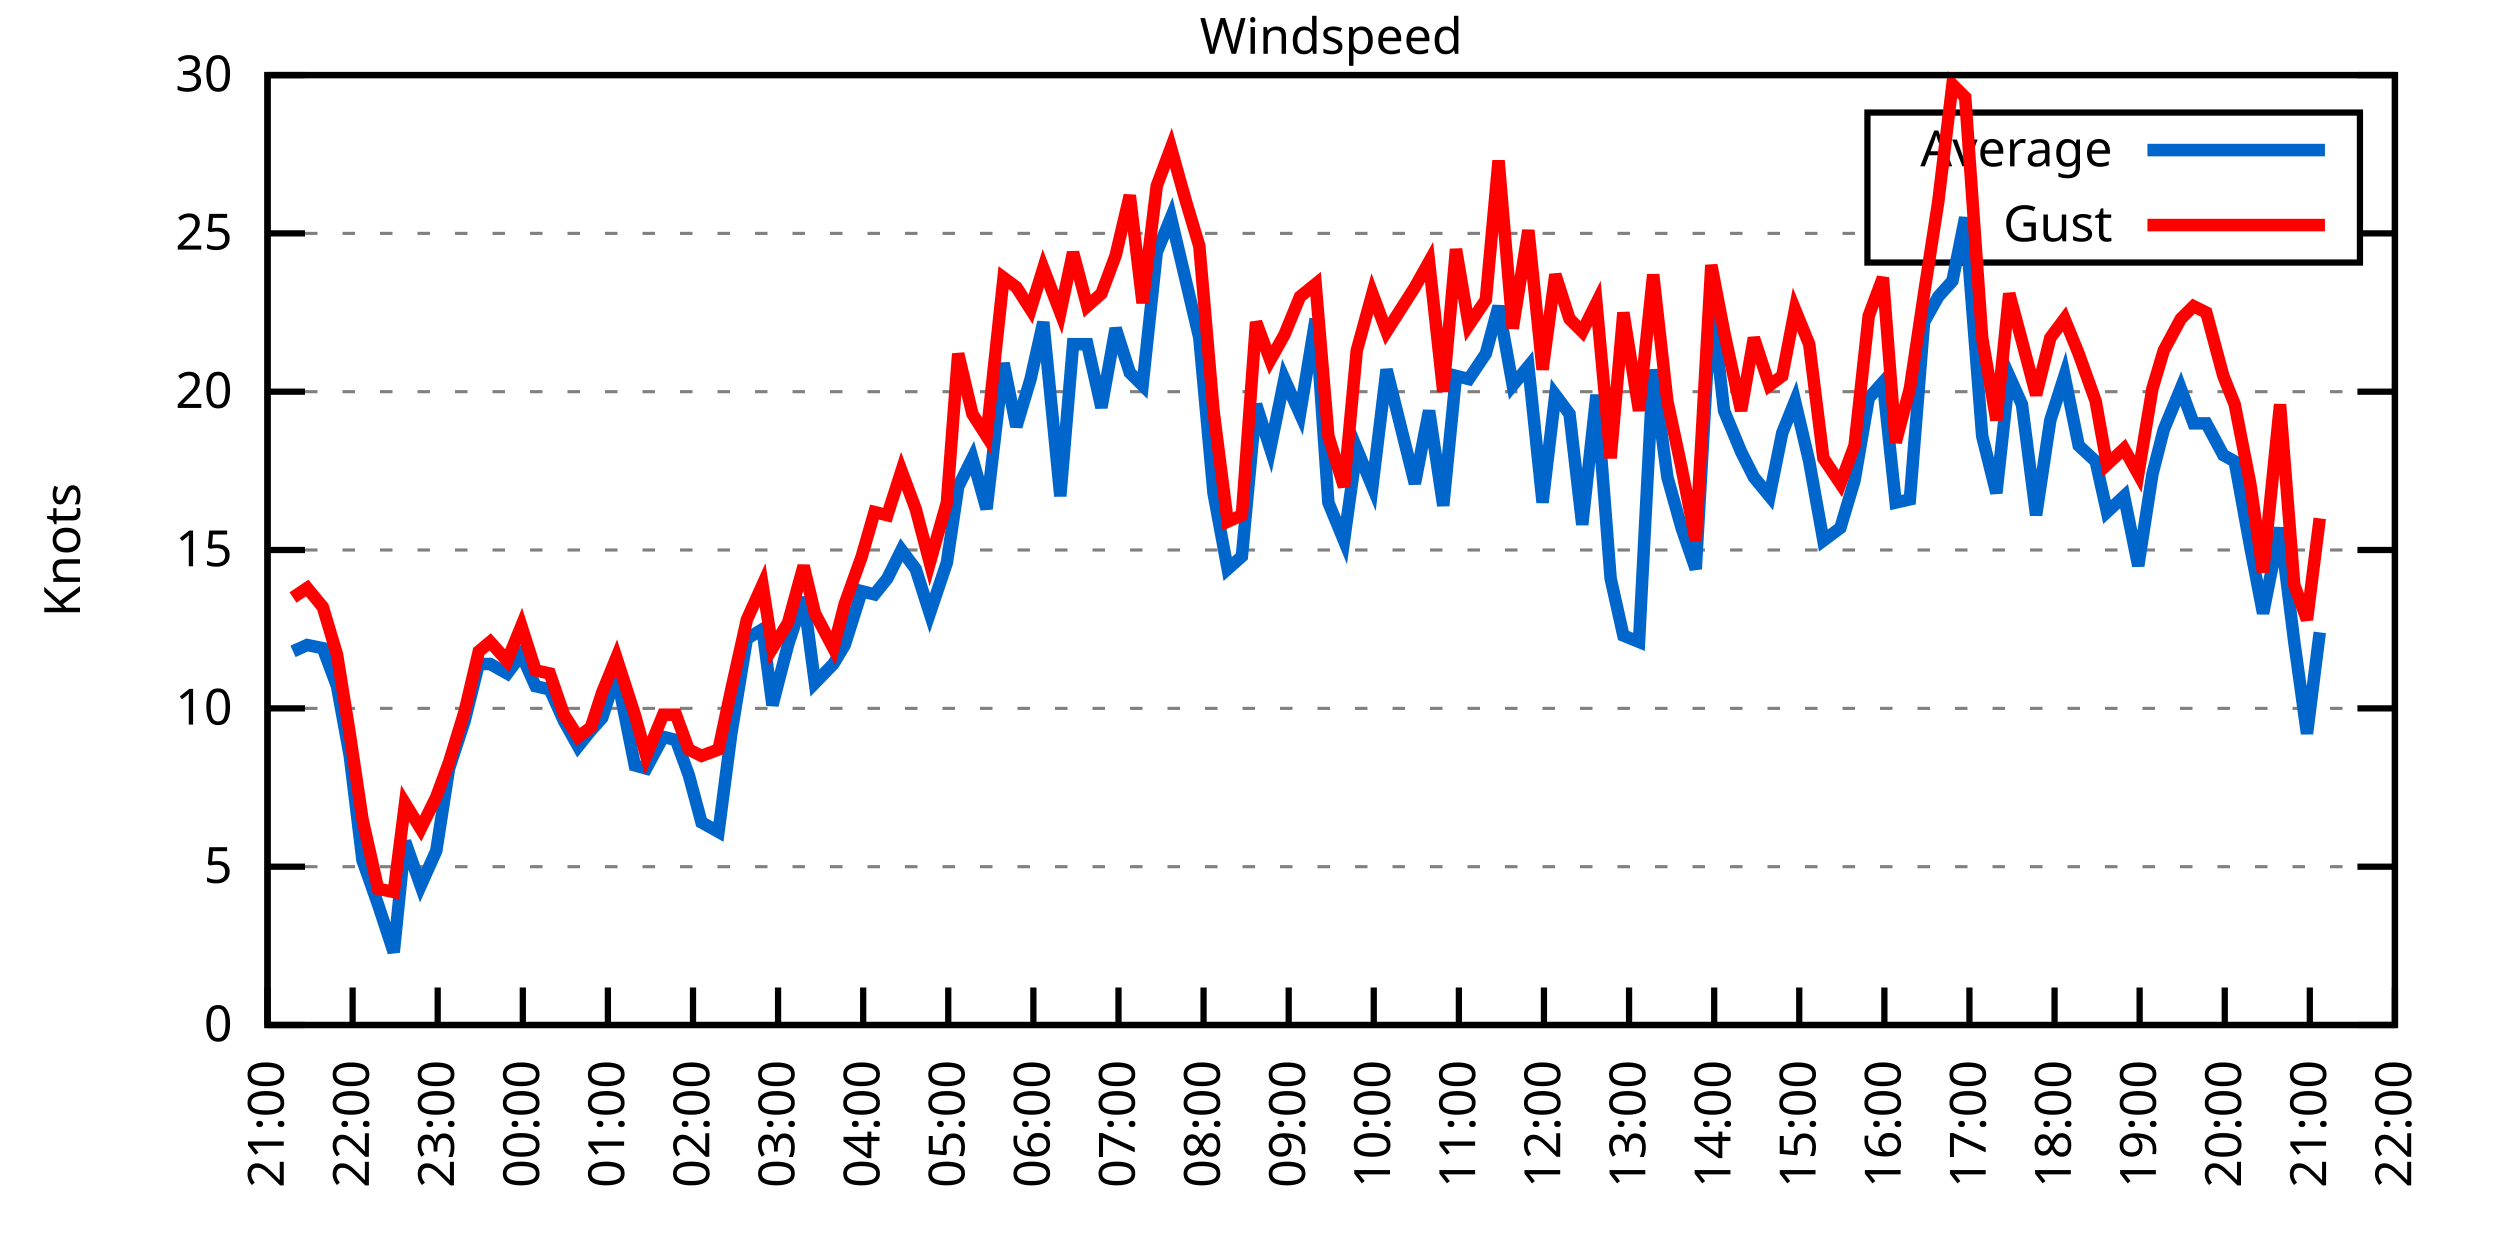
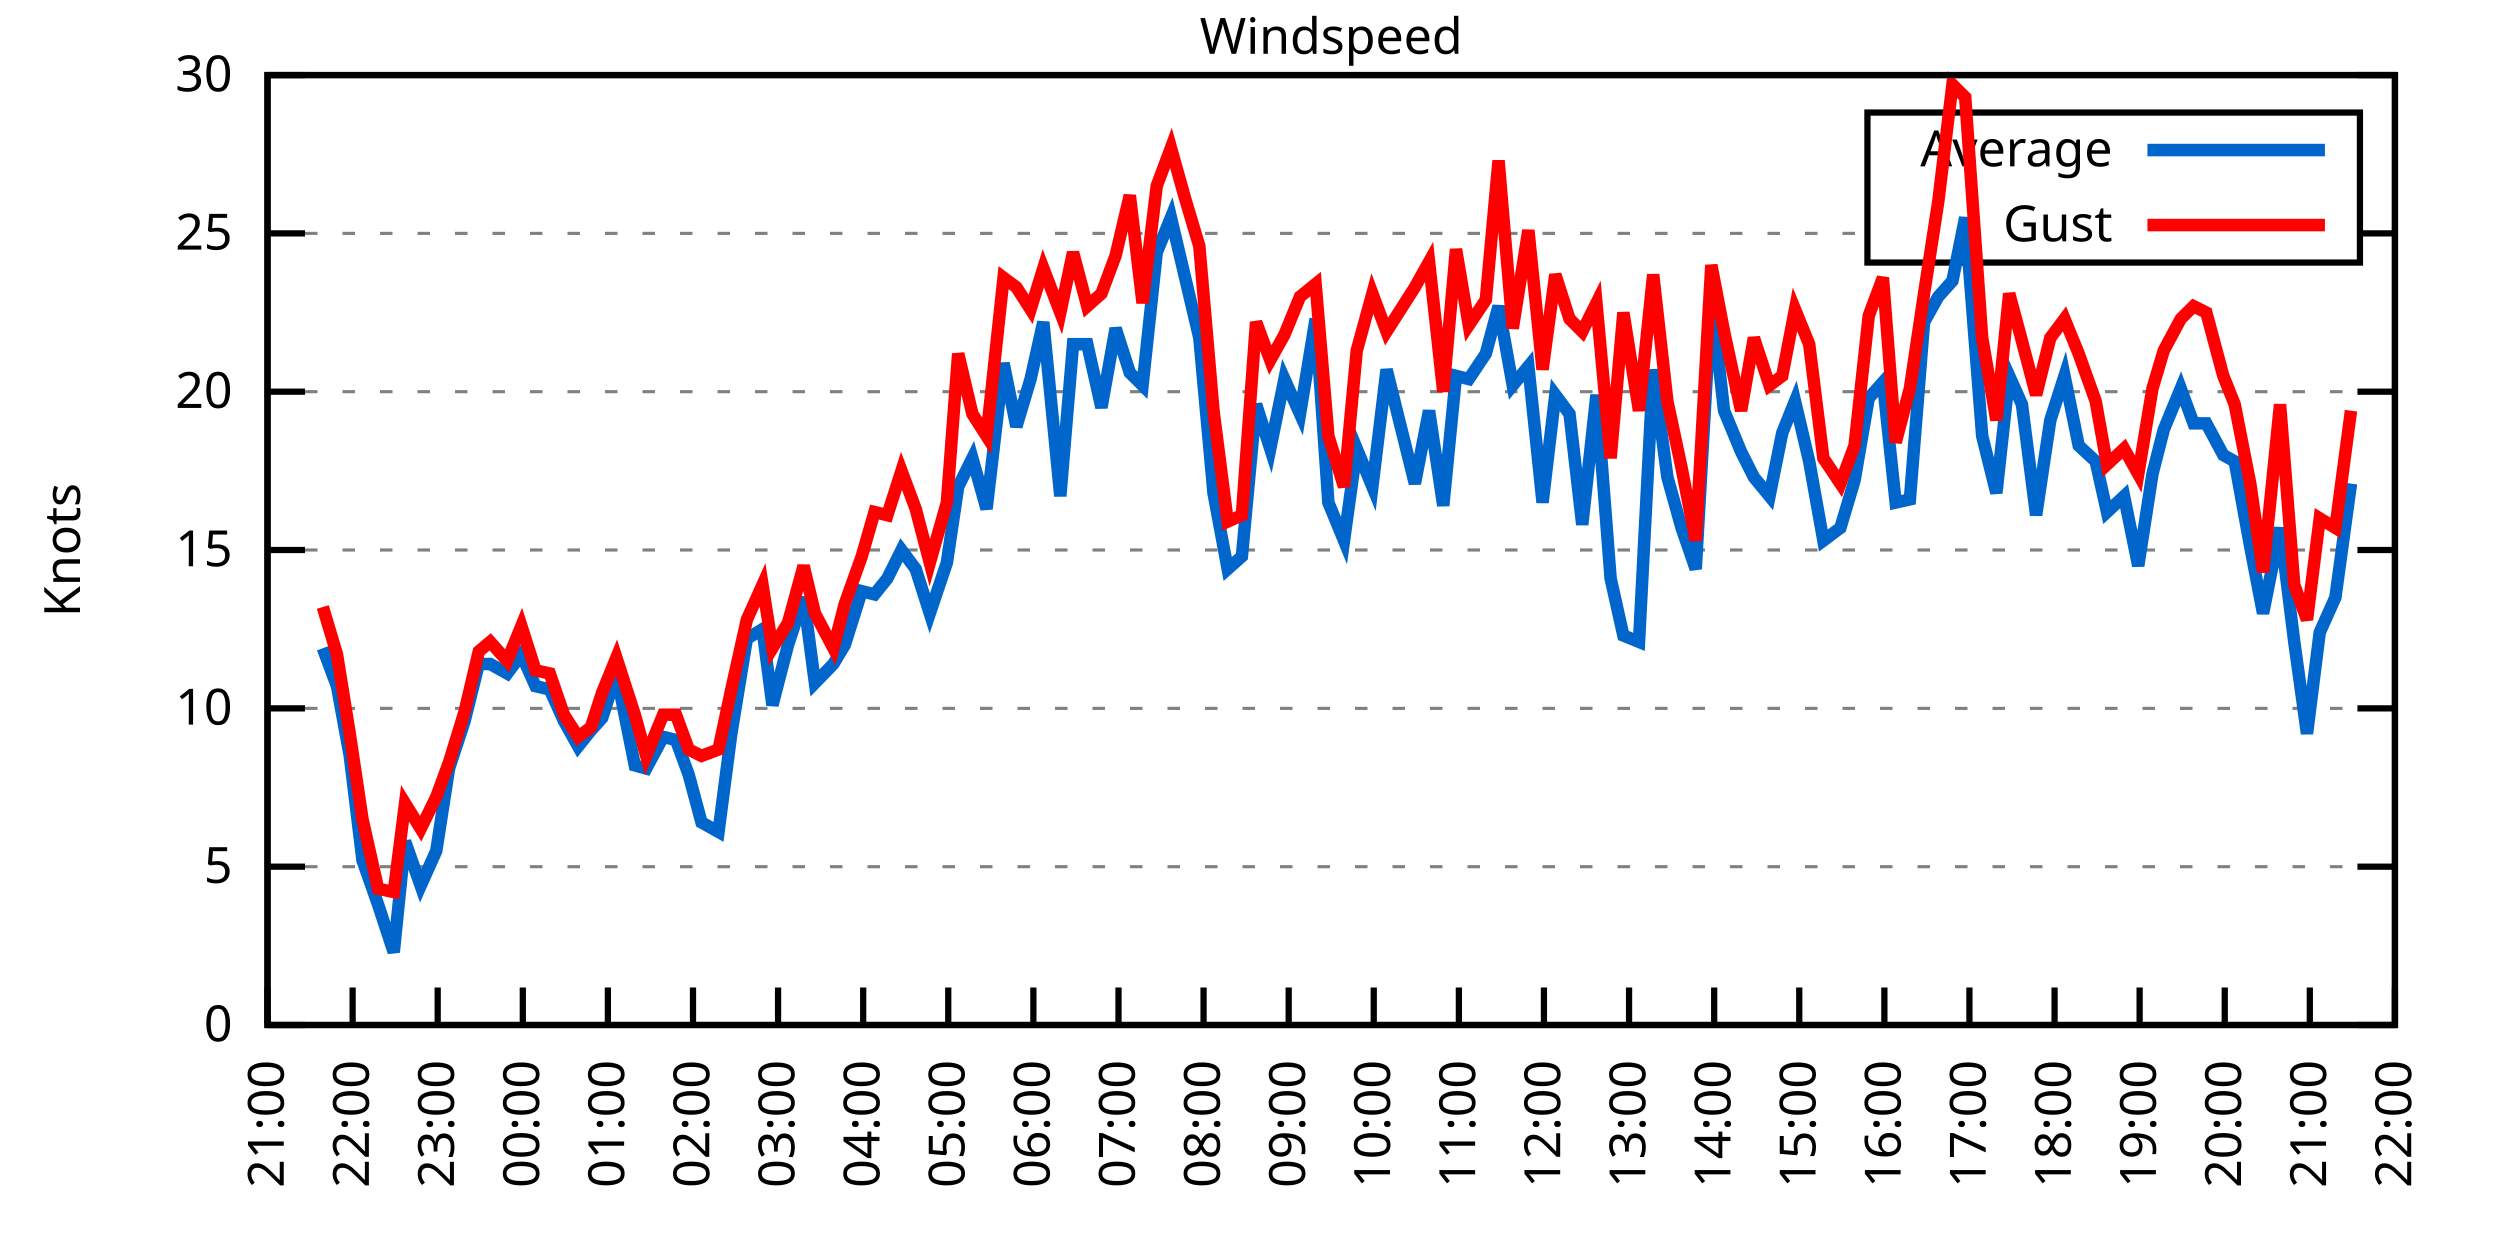
<svg xmlns="http://www.w3.org/2000/svg" xmlns:xlink="http://www.w3.org/1999/xlink" width="400" height="200" viewBox="0 0 400 200">
  <g id="gnuplot_canvas">
    <rect x="0" y="0" width="400" height="200" fill="none" />
    <defs>
      <circle id="gpDot" r="0.5" stroke-width="0.5" stroke="currentColor" />
      <path id="gpPt0" stroke-width="0.333" stroke="currentColor" d="M-1,0 h2 M0,-1 v2" />
      <path id="gpPt1" stroke-width="0.333" stroke="currentColor" d="M-1,-1 L1,1 M1,-1 L-1,1" />
      <path id="gpPt2" stroke-width="0.333" stroke="currentColor" d="M-1,0 L1,0 M0,-1 L0,1 M-1,-1 L1,1 M-1,1 L1,-1" />
      <rect id="gpPt3" stroke-width="0.333" stroke="currentColor" x="-1" y="-1" width="2" height="2" />
      <rect id="gpPt4" stroke-width="0.333" stroke="currentColor" fill="currentColor" x="-1" y="-1" width="2" height="2" />
      <circle id="gpPt5" stroke-width="0.333" stroke="currentColor" cx="0" cy="0" r="1" />
      <use xlink:href="#gpPt5" id="gpPt6" fill="currentColor" stroke="none" />
      <path id="gpPt7" stroke-width="0.333" stroke="currentColor" d="M0,-1.33 L-1.33,0.67 L1.33,0.67 z" />
      <use xlink:href="#gpPt7" id="gpPt8" fill="currentColor" stroke="none" />
      <use xlink:href="#gpPt7" id="gpPt9" stroke="currentColor" transform="rotate(180)" />
      <use xlink:href="#gpPt9" id="gpPt10" fill="currentColor" stroke="none" />
      <use xlink:href="#gpPt3" id="gpPt11" stroke="currentColor" transform="rotate(45)" />
      <use xlink:href="#gpPt11" id="gpPt12" fill="currentColor" stroke="none" />
      <path id="gpPt13" stroke-width="0.333" stroke="currentColor" d="M0,1.330 L1.265,0.411 L0.782,-1.067 L-0.782,-1.076 L-1.265,0.411 z" />
      <use xlink:href="#gpPt13" id="gpPt14" fill="currentColor" stroke="none" />
      <filter id="textbox" filterUnits="objectBoundingBox" x="0" y="0" height="1" width="1">
        <feFlood flood-color="white" flood-opacity="1" result="bgnd" />
        <feComposite in="SourceGraphic" in2="bgnd" operator="atop" />
      </filter>
      <filter id="greybox" filterUnits="objectBoundingBox" x="0" y="0" height="1" width="1">
        <feFlood flood-color="lightgrey" flood-opacity="1" result="grey" />
        <feComposite in="SourceGraphic" in2="grey" operator="atop" />
      </filter>
    </defs>
    <g fill="none" color="white" stroke="currentColor" stroke-width="1.00" stroke-linecap="butt" stroke-linejoin="miter">
</g>
    <g fill="none" color="black" stroke="currentColor" stroke-width="1.00" stroke-linecap="butt" stroke-linejoin="miter">
      <g stroke="none" shape-rendering="crispEdges">
        <polygon fill="rgb(255, 255, 255)" points="42.80,164.00 383.18,164.00 383.18,12.02 42.80,12.02 " />
      </g>
    </g>
    <g fill="none" color="black" stroke="currentColor" stroke-width="1.00" stroke-linecap="butt" stroke-linejoin="miter">
</g>
    <g fill="none" color="black" stroke="black" stroke-width="0.50" stroke-linecap="butt" stroke-linejoin="miter">
</g>
    <g fill="none" color="gray" stroke="currentColor" stroke-width="0.50" stroke-linecap="butt" stroke-linejoin="miter">
      <path stroke="gray" stroke-dasharray="2,4" class="gridline" d="M42.80,164.00 L383.19,164.00  " />
    </g>
    <g fill="none" color="gray" stroke="gray" stroke-width="1.00" stroke-linecap="butt" stroke-linejoin="miter">
</g>
    <g fill="none" color="black" stroke="currentColor" stroke-width="1.00" stroke-linecap="butt" stroke-linejoin="miter">
      <path stroke="black" d="M42.80,164.00 L48.80,164.00 M383.19,164.00 L377.19,164.00  " />
      <g transform="translate(37.20,166.60)" stroke="none" fill="black" font-family="Sans" font-size="8.00" text-anchor="end">
        <text>
          <tspan font-family="Sans"> 0</tspan>
        </text>
      </g>
    </g>
    <g fill="none" color="black" stroke="currentColor" stroke-width="1.00" stroke-linecap="butt" stroke-linejoin="miter">
</g>
    <g fill="none" color="black" stroke="black" stroke-width="0.50" stroke-linecap="butt" stroke-linejoin="miter">
</g>
    <g fill="none" color="gray" stroke="currentColor" stroke-width="0.50" stroke-linecap="butt" stroke-linejoin="miter">
      <path stroke="gray" stroke-dasharray="2,4" class="gridline" d="M42.80,138.67 L383.19,138.67  " />
    </g>
    <g fill="none" color="gray" stroke="gray" stroke-width="1.00" stroke-linecap="butt" stroke-linejoin="miter">
</g>
    <g fill="none" color="black" stroke="currentColor" stroke-width="1.00" stroke-linecap="butt" stroke-linejoin="miter">
      <path stroke="black" d="M42.80,138.67 L48.80,138.67 M383.19,138.67 L377.19,138.67  " />
      <g transform="translate(37.20,141.27)" stroke="none" fill="black" font-family="Sans" font-size="8.00" text-anchor="end">
        <text>
          <tspan font-family="Sans"> 5</tspan>
        </text>
      </g>
    </g>
    <g fill="none" color="black" stroke="currentColor" stroke-width="1.00" stroke-linecap="butt" stroke-linejoin="miter">
</g>
    <g fill="none" color="black" stroke="black" stroke-width="0.50" stroke-linecap="butt" stroke-linejoin="miter">
</g>
    <g fill="none" color="gray" stroke="currentColor" stroke-width="0.50" stroke-linecap="butt" stroke-linejoin="miter">
      <path stroke="gray" stroke-dasharray="2,4" class="gridline" d="M42.80,113.34 L383.19,113.34  " />
    </g>
    <g fill="none" color="gray" stroke="gray" stroke-width="1.00" stroke-linecap="butt" stroke-linejoin="miter">
</g>
    <g fill="none" color="black" stroke="currentColor" stroke-width="1.00" stroke-linecap="butt" stroke-linejoin="miter">
      <path stroke="black" d="M42.80,113.34 L48.80,113.34 M383.19,113.34 L377.19,113.34  " />
      <g transform="translate(37.20,115.94)" stroke="none" fill="black" font-family="Sans" font-size="8.00" text-anchor="end">
        <text>
          <tspan font-family="Sans"> 10</tspan>
        </text>
      </g>
    </g>
    <g fill="none" color="black" stroke="currentColor" stroke-width="1.00" stroke-linecap="butt" stroke-linejoin="miter">
</g>
    <g fill="none" color="black" stroke="black" stroke-width="0.50" stroke-linecap="butt" stroke-linejoin="miter">
</g>
    <g fill="none" color="gray" stroke="currentColor" stroke-width="0.50" stroke-linecap="butt" stroke-linejoin="miter">
      <path stroke="gray" stroke-dasharray="2,4" class="gridline" d="M42.80,88.00 L383.19,88.00  " />
    </g>
    <g fill="none" color="gray" stroke="gray" stroke-width="1.00" stroke-linecap="butt" stroke-linejoin="miter">
</g>
    <g fill="none" color="black" stroke="currentColor" stroke-width="1.00" stroke-linecap="butt" stroke-linejoin="miter">
      <path stroke="black" d="M42.80,88.00 L48.80,88.00 M383.19,88.00 L377.19,88.00  " />
      <g transform="translate(37.20,90.60)" stroke="none" fill="black" font-family="Sans" font-size="8.00" text-anchor="end">
        <text>
          <tspan font-family="Sans"> 15</tspan>
        </text>
      </g>
    </g>
    <g fill="none" color="black" stroke="currentColor" stroke-width="1.00" stroke-linecap="butt" stroke-linejoin="miter">
</g>
    <g fill="none" color="black" stroke="black" stroke-width="0.50" stroke-linecap="butt" stroke-linejoin="miter">
</g>
    <g fill="none" color="gray" stroke="currentColor" stroke-width="0.50" stroke-linecap="butt" stroke-linejoin="miter">
      <path stroke="gray" stroke-dasharray="2,4" class="gridline" d="M42.80,62.67 L383.19,62.67  " />
    </g>
    <g fill="none" color="gray" stroke="gray" stroke-width="1.00" stroke-linecap="butt" stroke-linejoin="miter">
</g>
    <g fill="none" color="black" stroke="currentColor" stroke-width="1.00" stroke-linecap="butt" stroke-linejoin="miter">
      <path stroke="black" d="M42.80,62.67 L48.80,62.67 M383.19,62.67 L377.19,62.67  " />
      <g transform="translate(37.20,65.27)" stroke="none" fill="black" font-family="Sans" font-size="8.00" text-anchor="end">
        <text>
          <tspan font-family="Sans"> 20</tspan>
        </text>
      </g>
    </g>
    <g fill="none" color="black" stroke="currentColor" stroke-width="1.00" stroke-linecap="butt" stroke-linejoin="miter">
</g>
    <g fill="none" color="black" stroke="black" stroke-width="0.50" stroke-linecap="butt" stroke-linejoin="miter">
</g>
    <g fill="none" color="gray" stroke="currentColor" stroke-width="0.50" stroke-linecap="butt" stroke-linejoin="miter">
      <path stroke="gray" stroke-dasharray="2,4" class="gridline" d="M42.80,37.34 L298.79,37.34 M377.59,37.34 L383.19,37.34  " />
    </g>
    <g fill="none" color="gray" stroke="gray" stroke-width="1.00" stroke-linecap="butt" stroke-linejoin="miter">
</g>
    <g fill="none" color="black" stroke="currentColor" stroke-width="1.00" stroke-linecap="butt" stroke-linejoin="miter">
      <path stroke="black" d="M42.80,37.34 L48.80,37.34 M383.19,37.34 L377.19,37.34  " />
      <g transform="translate(37.20,39.94)" stroke="none" fill="black" font-family="Sans" font-size="8.00" text-anchor="end">
        <text>
          <tspan font-family="Sans"> 25</tspan>
        </text>
      </g>
    </g>
    <g fill="none" color="black" stroke="currentColor" stroke-width="1.00" stroke-linecap="butt" stroke-linejoin="miter">
</g>
    <g fill="none" color="black" stroke="black" stroke-width="0.50" stroke-linecap="butt" stroke-linejoin="miter">
</g>
    <g fill="none" color="gray" stroke="currentColor" stroke-width="0.50" stroke-linecap="butt" stroke-linejoin="miter">
      <path stroke="gray" stroke-dasharray="2,4" class="gridline" d="M42.80,12.01 L383.19,12.01  " />
    </g>
    <g fill="none" color="gray" stroke="gray" stroke-width="1.00" stroke-linecap="butt" stroke-linejoin="miter">
</g>
    <g fill="none" color="black" stroke="currentColor" stroke-width="1.00" stroke-linecap="butt" stroke-linejoin="miter">
      <path stroke="black" d="M42.80,12.01 L48.80,12.01 M383.19,12.01 L377.19,12.01  " />
      <g transform="translate(37.20,14.61)" stroke="none" fill="black" font-family="Sans" font-size="8.00" text-anchor="end">
        <text>
          <tspan font-family="Sans"> 30</tspan>
        </text>
      </g>
    </g>
    <g fill="none" color="black" stroke="currentColor" stroke-width="1.00" stroke-linecap="butt" stroke-linejoin="miter">
      <path stroke="black" d="M42.80,164.00 L42.80,158.00  " />
      <g transform="translate(45.40,169.60) rotate(270.00)" stroke="none" fill="black" font-family="Sans" font-size="8.00" text-anchor="end">
        <text>
          <tspan font-family="Sans">21:00</tspan>
        </text>
      </g>
    </g>
    <g fill="none" color="black" stroke="currentColor" stroke-width="1.00" stroke-linecap="butt" stroke-linejoin="miter">
      <path stroke="black" d="M56.42,164.00 L56.42,158.00  " />
      <g transform="translate(59.02,169.60) rotate(270.00)" stroke="none" fill="black" font-family="Sans" font-size="8.00" text-anchor="end">
        <text>
          <tspan font-family="Sans">22:00</tspan>
        </text>
      </g>
    </g>
    <g fill="none" color="black" stroke="currentColor" stroke-width="1.00" stroke-linecap="butt" stroke-linejoin="miter">
      <path stroke="black" d="M70.03,164.00 L70.03,158.00  " />
      <g transform="translate(72.63,169.60) rotate(270.00)" stroke="none" fill="black" font-family="Sans" font-size="8.00" text-anchor="end">
        <text>
          <tspan font-family="Sans">23:00</tspan>
        </text>
      </g>
    </g>
    <g fill="none" color="black" stroke="currentColor" stroke-width="1.00" stroke-linecap="butt" stroke-linejoin="miter">
      <path stroke="black" d="M83.65,164.00 L83.65,158.00  " />
      <g transform="translate(86.25,169.60) rotate(270.00)" stroke="none" fill="black" font-family="Sans" font-size="8.00" text-anchor="end">
        <text>
          <tspan font-family="Sans">00:00</tspan>
        </text>
      </g>
    </g>
    <g fill="none" color="black" stroke="currentColor" stroke-width="1.00" stroke-linecap="butt" stroke-linejoin="miter">
      <path stroke="black" d="M97.26,164.00 L97.26,158.00  " />
      <g transform="translate(99.86,169.60) rotate(270.00)" stroke="none" fill="black" font-family="Sans" font-size="8.00" text-anchor="end">
        <text>
          <tspan font-family="Sans">01:00</tspan>
        </text>
      </g>
    </g>
    <g fill="none" color="black" stroke="currentColor" stroke-width="1.00" stroke-linecap="butt" stroke-linejoin="miter">
      <path stroke="black" d="M110.88,164.00 L110.88,158.00  " />
      <g transform="translate(113.48,169.60) rotate(270.00)" stroke="none" fill="black" font-family="Sans" font-size="8.00" text-anchor="end">
        <text>
          <tspan font-family="Sans">02:00</tspan>
        </text>
      </g>
    </g>
    <g fill="none" color="black" stroke="currentColor" stroke-width="1.00" stroke-linecap="butt" stroke-linejoin="miter">
      <path stroke="black" d="M124.49,164.00 L124.49,158.00  " />
      <g transform="translate(127.09,169.60) rotate(270.00)" stroke="none" fill="black" font-family="Sans" font-size="8.00" text-anchor="end">
        <text>
          <tspan font-family="Sans">03:00</tspan>
        </text>
      </g>
    </g>
    <g fill="none" color="black" stroke="currentColor" stroke-width="1.00" stroke-linecap="butt" stroke-linejoin="miter">
      <path stroke="black" d="M138.11,164.00 L138.11,158.00  " />
      <g transform="translate(140.71,169.60) rotate(270.00)" stroke="none" fill="black" font-family="Sans" font-size="8.00" text-anchor="end">
        <text>
          <tspan font-family="Sans">04:00</tspan>
        </text>
      </g>
    </g>
    <g fill="none" color="black" stroke="currentColor" stroke-width="1.00" stroke-linecap="butt" stroke-linejoin="miter">
      <path stroke="black" d="M151.72,164.00 L151.72,158.00  " />
      <g transform="translate(154.32,169.60) rotate(270.00)" stroke="none" fill="black" font-family="Sans" font-size="8.00" text-anchor="end">
        <text>
          <tspan font-family="Sans">05:00</tspan>
        </text>
      </g>
    </g>
    <g fill="none" color="black" stroke="currentColor" stroke-width="1.00" stroke-linecap="butt" stroke-linejoin="miter">
      <path stroke="black" d="M165.34,164.00 L165.34,158.00  " />
      <g transform="translate(167.94,169.60) rotate(270.00)" stroke="none" fill="black" font-family="Sans" font-size="8.00" text-anchor="end">
        <text>
          <tspan font-family="Sans">06:00</tspan>
        </text>
      </g>
    </g>
    <g fill="none" color="black" stroke="currentColor" stroke-width="1.00" stroke-linecap="butt" stroke-linejoin="miter">
      <path stroke="black" d="M178.96,164.00 L178.96,158.00  " />
      <g transform="translate(181.56,169.60) rotate(270.00)" stroke="none" fill="black" font-family="Sans" font-size="8.00" text-anchor="end">
        <text>
          <tspan font-family="Sans">07:00</tspan>
        </text>
      </g>
    </g>
    <g fill="none" color="black" stroke="currentColor" stroke-width="1.00" stroke-linecap="butt" stroke-linejoin="miter">
      <path stroke="black" d="M192.57,164.00 L192.57,158.00  " />
      <g transform="translate(195.17,169.60) rotate(270.00)" stroke="none" fill="black" font-family="Sans" font-size="8.00" text-anchor="end">
        <text>
          <tspan font-family="Sans">08:00</tspan>
        </text>
      </g>
    </g>
    <g fill="none" color="black" stroke="currentColor" stroke-width="1.00" stroke-linecap="butt" stroke-linejoin="miter">
      <path stroke="black" d="M206.19,164.00 L206.19,158.00  " />
      <g transform="translate(208.79,169.60) rotate(270.00)" stroke="none" fill="black" font-family="Sans" font-size="8.00" text-anchor="end">
        <text>
          <tspan font-family="Sans">09:00</tspan>
        </text>
      </g>
    </g>
    <g fill="none" color="black" stroke="currentColor" stroke-width="1.00" stroke-linecap="butt" stroke-linejoin="miter">
      <path stroke="black" d="M219.80,164.00 L219.80,158.00  " />
      <g transform="translate(222.40,169.60) rotate(270.00)" stroke="none" fill="black" font-family="Sans" font-size="8.00" text-anchor="end">
        <text>
          <tspan font-family="Sans">10:00</tspan>
        </text>
      </g>
    </g>
    <g fill="none" color="black" stroke="currentColor" stroke-width="1.00" stroke-linecap="butt" stroke-linejoin="miter">
      <path stroke="black" d="M233.42,164.00 L233.42,158.00  " />
      <g transform="translate(236.02,169.60) rotate(270.00)" stroke="none" fill="black" font-family="Sans" font-size="8.00" text-anchor="end">
        <text>
          <tspan font-family="Sans">11:00</tspan>
        </text>
      </g>
    </g>
    <g fill="none" color="black" stroke="currentColor" stroke-width="1.00" stroke-linecap="butt" stroke-linejoin="miter">
      <path stroke="black" d="M247.03,164.00 L247.03,158.00  " />
      <g transform="translate(249.63,169.60) rotate(270.00)" stroke="none" fill="black" font-family="Sans" font-size="8.00" text-anchor="end">
        <text>
          <tspan font-family="Sans">12:00</tspan>
        </text>
      </g>
    </g>
    <g fill="none" color="black" stroke="currentColor" stroke-width="1.00" stroke-linecap="butt" stroke-linejoin="miter">
      <path stroke="black" d="M260.65,164.00 L260.65,158.00  " />
      <g transform="translate(263.25,169.60) rotate(270.00)" stroke="none" fill="black" font-family="Sans" font-size="8.00" text-anchor="end">
        <text>
          <tspan font-family="Sans">13:00</tspan>
        </text>
      </g>
    </g>
    <g fill="none" color="black" stroke="currentColor" stroke-width="1.00" stroke-linecap="butt" stroke-linejoin="miter">
      <path stroke="black" d="M274.27,164.00 L274.27,158.00  " />
      <g transform="translate(276.87,169.60) rotate(270.00)" stroke="none" fill="black" font-family="Sans" font-size="8.00" text-anchor="end">
        <text>
          <tspan font-family="Sans">14:00</tspan>
        </text>
      </g>
    </g>
    <g fill="none" color="black" stroke="currentColor" stroke-width="1.00" stroke-linecap="butt" stroke-linejoin="miter">
      <path stroke="black" d="M287.88,164.00 L287.88,158.00  " />
      <g transform="translate(290.48,169.60) rotate(270.00)" stroke="none" fill="black" font-family="Sans" font-size="8.00" text-anchor="end">
        <text>
          <tspan font-family="Sans">15:00</tspan>
        </text>
      </g>
    </g>
    <g fill="none" color="black" stroke="currentColor" stroke-width="1.00" stroke-linecap="butt" stroke-linejoin="miter">
      <path stroke="black" d="M301.50,164.00 L301.50,158.00  " />
      <g transform="translate(304.10,169.60) rotate(270.00)" stroke="none" fill="black" font-family="Sans" font-size="8.00" text-anchor="end">
        <text>
          <tspan font-family="Sans">16:00</tspan>
        </text>
      </g>
    </g>
    <g fill="none" color="black" stroke="currentColor" stroke-width="1.00" stroke-linecap="butt" stroke-linejoin="miter">
      <path stroke="black" d="M315.11,164.00 L315.11,158.00  " />
      <g transform="translate(317.71,169.60) rotate(270.00)" stroke="none" fill="black" font-family="Sans" font-size="8.00" text-anchor="end">
        <text>
          <tspan font-family="Sans">17:00</tspan>
        </text>
      </g>
    </g>
    <g fill="none" color="black" stroke="currentColor" stroke-width="1.00" stroke-linecap="butt" stroke-linejoin="miter">
      <path stroke="black" d="M328.73,164.00 L328.73,158.00  " />
      <g transform="translate(331.33,169.60) rotate(270.00)" stroke="none" fill="black" font-family="Sans" font-size="8.00" text-anchor="end">
        <text>
          <tspan font-family="Sans">18:00</tspan>
        </text>
      </g>
    </g>
    <g fill="none" color="black" stroke="currentColor" stroke-width="1.00" stroke-linecap="butt" stroke-linejoin="miter">
      <path stroke="black" d="M342.34,164.00 L342.34,158.00  " />
      <g transform="translate(344.94,169.60) rotate(270.00)" stroke="none" fill="black" font-family="Sans" font-size="8.00" text-anchor="end">
        <text>
          <tspan font-family="Sans">19:00</tspan>
        </text>
      </g>
    </g>
    <g fill="none" color="black" stroke="currentColor" stroke-width="1.00" stroke-linecap="butt" stroke-linejoin="miter">
      <path stroke="black" d="M355.96,164.00 L355.96,158.00  " />
      <g transform="translate(358.56,169.60) rotate(270.00)" stroke="none" fill="black" font-family="Sans" font-size="8.00" text-anchor="end">
        <text>
          <tspan font-family="Sans">20:00</tspan>
        </text>
      </g>
    </g>
    <g fill="none" color="black" stroke="currentColor" stroke-width="1.00" stroke-linecap="butt" stroke-linejoin="miter">
      <path stroke="black" d="M369.57,164.00 L369.57,158.00  " />
      <g transform="translate(372.17,169.60) rotate(270.00)" stroke="none" fill="black" font-family="Sans" font-size="8.00" text-anchor="end">
        <text>
          <tspan font-family="Sans">21:00</tspan>
        </text>
      </g>
    </g>
    <g fill="none" color="black" stroke="currentColor" stroke-width="1.00" stroke-linecap="butt" stroke-linejoin="miter">
      <path stroke="black" d="M383.19,164.00 L383.19,158.00  " />
      <g transform="translate(385.79,169.60) rotate(270.00)" stroke="none" fill="black" font-family="Sans" font-size="8.00" text-anchor="end">
        <text>
          <tspan font-family="Sans">22:00</tspan>
        </text>
      </g>
    </g>
    <g fill="none" color="black" stroke="currentColor" stroke-width="1.00" stroke-linecap="butt" stroke-linejoin="miter">
</g>
    <g fill="none" color="black" stroke="currentColor" stroke-width="1.00" stroke-linecap="butt" stroke-linejoin="miter">
      <path stroke="black" d="M42.80,12.01 L42.80,164.00 L383.19,164.00 L383.19,12.01 L42.80,12.01 Z  " />
    </g>
    <g fill="none" color="black" stroke="currentColor" stroke-width="1.00" stroke-linecap="butt" stroke-linejoin="miter">
</g>
    <g fill="none" color="black" stroke="currentColor" stroke-width="1.00" stroke-linecap="butt" stroke-linejoin="miter">
      <path stroke="black" d="M298.79,42.01 L298.79,18.01 L377.59,18.01 L377.59,42.01 L298.79,42.01 Z  " />
    </g>
    <g id="Windspeed_plot_1">
      <g fill="none" color="white" stroke="black" stroke-width="2.00" stroke-linecap="butt" stroke-linejoin="miter">
</g>
      <g fill="none" color="black" stroke="currentColor" stroke-width="2.00" stroke-linecap="butt" stroke-linejoin="miter">
        <g transform="translate(337.99,26.61)" stroke="none" fill="black" font-family="Sans" font-size="8.00" text-anchor="end">
          <text>
            <tspan font-family="Sans">Average</tspan>
          </text>
        </g>
      </g>
      <g fill="none" color="black" stroke="currentColor" stroke-width="2.00" stroke-linecap="butt" stroke-linejoin="miter">
-         <path stroke="rgb(  0, 102, 204)" d="M343.59,24.01 L371.99,24.01 M46.88,104.22 L49.15,103.20 L51.65,103.71 L53.92,109.79 L55.96,120.94 L58.00,137.66   L60.50,144.75 L63.00,152.35 L64.81,134.62 L67.31,141.71 L69.80,136.14 L71.85,122.96 L74.34,115.36 L76.61,106.24   L78.43,106.24 L81.15,107.76 L83.42,104.72 L85.69,109.79 L87.96,110.30 L90.23,115.36 L92.50,119.42 L94.54,116.88   L96.35,114.86 L98.62,107.76 L101.57,122.46 L103.39,122.96 L106.11,117.90 L108.15,118.40 L110.20,123.98 L112.24,131.58   L114.96,133.10 L117.01,117.39 L119.50,102.19 L122.00,100.67 L123.59,112.83 L126.08,103.20 L128.58,95.60 L130.39,109.28   L133.34,106.24 L135.16,103.20 L137.88,94.59 L139.92,95.10 L141.97,92.56 L144.24,88.00 L146.51,91.04 L148.77,98.14   L151.50,90.03 L153.31,77.87 L155.58,73.31 L157.85,81.42 L160.57,58.11 L162.62,68.25 L164.89,60.65 L166.93,51.53   L169.65,79.39 L171.69,55.07 L173.96,55.07 L176.23,65.21 L178.50,52.54 L180.77,59.63 L182.81,61.66 L185.08,40.38   L187.35,34.81 L189.62,44.43 L191.89,54.06 L194.16,78.89 L196.43,91.04 L198.70,89.02 L200.97,64.70 L203.24,71.79   L205.51,60.65 L208.00,66.22 L210.50,51.02 L212.54,80.41 L215.04,86.49 L217.08,71.79 L219.58,77.87 L221.85,59.13   L226.38,77.37 L228.65,65.71 L230.92,80.91 L232.96,60.14 L235.01,60.65 L237.73,56.59 L239.77,48.99 L242.04,61.66   L244.54,58.62 L246.81,80.41 L248.85,63.18 L251.12,66.22 L253.16,83.95 L255.43,63.18 L257.70,92.56 L259.74,101.68   L262.24,102.70 L264.51,59.13 L266.78,76.35 L269.05,84.46 L271.32,91.04 L273.81,47.47 L275.85,65.71 L278.58,72.30   L280.62,76.35 L283.12,79.39 L285.16,69.26 L287.20,64.19 L289.47,73.82 L291.74,86.49 L294.46,84.46 L296.73,76.86   L299.00,63.69 L301.27,61.15 L303.31,80.41 L305.58,79.90 L307.85,51.53 L310.12,47.47 L312.39,44.94 L314.43,34.81   L317.15,69.77 L319.42,78.89 L321.47,60.14 L323.51,64.70 L325.78,82.43 L328.05,67.23 L330.32,60.14 L332.59,71.29   L335.31,73.82 L337.12,81.93 L339.85,79.39 L342.12,90.54 L344.39,75.85 L346.20,68.75 L348.92,62.17 L350.97,67.74   L353.01,67.74 L355.73,72.81 L357.55,73.82 L360.04,87.50 L362.09,98.14 L364.81,84.46 L367.08,102.70 L369.12,117.39   L371.16,101.18  " />
+         <path stroke="rgb(  0, 102, 204)" d="M343.59,24.01 L371.99,24.01 M51.65,103.71 L53.92,109.79 L55.96,120.94 L58.00,137.66 L60.50,144.75 L63.00,152.35   L64.81,134.62 L67.31,141.71 L69.80,136.14 L71.85,122.96 L74.34,115.36 L76.61,106.24 L78.43,106.24 L81.15,107.76   L83.42,104.72 L85.69,109.79 L87.96,110.30 L90.23,115.36 L92.50,119.42 L94.54,116.88 L96.35,114.86 L98.62,107.76   L101.57,122.46 L103.39,122.96 L106.11,117.90 L108.15,118.40 L110.20,123.98 L112.24,131.58 L114.96,133.10 L117.01,117.39   L119.50,102.19 L122.00,100.67 L123.59,112.83 L126.08,103.20 L128.58,95.60 L130.39,109.28 L133.34,106.24 L135.16,103.20   L137.88,94.59 L139.92,95.10 L141.97,92.56 L144.24,88.00 L146.51,91.04 L148.77,98.14 L151.50,90.03 L153.31,77.87   L155.58,73.31 L157.85,81.42 L160.57,58.11 L162.62,68.25 L164.89,60.65 L166.93,51.53 L169.65,79.39 L171.69,55.07   L173.96,55.07 L176.23,65.21 L178.50,52.54 L180.77,59.63 L182.81,61.66 L185.08,40.38 L187.35,34.81 L189.62,44.43   L191.89,54.06 L194.16,78.89 L196.43,91.04 L198.70,89.02 L200.97,64.70 L203.24,71.79 L205.51,60.65 L208.00,66.22   L210.50,51.02 L212.54,80.41 L215.04,86.49 L217.08,71.79 L219.58,77.87 L221.85,59.13 L226.38,77.37 L228.65,65.71   L230.92,80.91 L232.96,60.14 L235.01,60.65 L237.73,56.59 L239.77,48.99 L242.04,61.66 L244.54,58.62 L246.81,80.41   L248.85,63.18 L251.12,66.22 L253.16,83.95 L255.43,63.18 L257.70,92.56 L259.74,101.68 L262.24,102.70 L264.51,59.13   L266.78,76.35 L269.05,84.46 L271.32,91.04 L273.81,47.47 L275.85,65.71 L278.58,72.30 L280.62,76.35 L283.12,79.39   L285.16,69.26 L287.20,64.19 L289.47,73.82 L291.74,86.49 L294.46,84.46 L296.73,76.86 L299.00,63.69 L301.27,61.15   L303.31,80.41 L305.58,79.90 L307.85,51.53 L310.12,47.47 L312.39,44.94 L314.43,34.81 L317.15,69.77 L319.42,78.89   L321.47,60.14 L323.51,64.70 L325.78,82.43 L328.05,67.23 L330.32,60.14 L332.59,71.29 L335.31,73.82 L337.12,81.93   L339.85,79.39 L342.12,90.54 L344.39,75.85 L346.20,68.75 L348.92,62.17 L350.97,67.74 L353.01,67.74 L355.73,72.81   L357.55,73.82 L360.04,87.50 L362.09,98.14 L364.81,84.46 L367.08,102.70 L369.12,117.39 L371.16,101.18 L373.66,95.60   L376.16,77.37  " />
      </g>
    </g>
    <g id="Windspeed_plot_2">
      <g fill="none" color="black" stroke="currentColor" stroke-width="2.00" stroke-linecap="butt" stroke-linejoin="miter">
        <g transform="translate(337.99,38.61)" stroke="none" fill="black" font-family="Sans" font-size="8.00" text-anchor="end">
          <text>
            <tspan font-family="Sans">Gust</tspan>
          </text>
        </g>
      </g>
      <g fill="none" color="black" stroke="currentColor" stroke-width="2.00" stroke-linecap="butt" stroke-linejoin="miter">
-         <path stroke="rgb(255,   0,   0)" d="M343.59,36.01 L371.99,36.01 M46.88,95.60 L49.15,94.08 L51.65,97.12 L53.92,104.72 L55.96,117.39 L58.00,131.07   L60.50,142.21 L63.00,142.72 L64.81,128.54 L67.31,132.59 L69.80,127.52 L71.85,121.95 L74.34,113.84 L76.61,104.22   L78.43,102.70 L81.15,105.74 L83.42,100.16 L85.69,107.26 L87.96,107.76 L90.23,114.35 L92.50,117.90 L94.54,116.38   L96.35,110.80 L98.62,105.23 L101.57,114.35 L103.39,120.94 L106.11,114.35 L108.15,114.35 L110.20,119.92 L112.24,120.94   L114.96,119.92 L117.01,110.30 L119.50,99.15 L122.00,93.58 L123.59,103.71 L126.08,99.66 L128.58,90.54 L130.39,98.14   L133.34,103.71 L135.16,96.62 L137.88,89.02 L139.92,81.93 L141.97,82.43 L144.24,75.34 L146.51,81.42 L148.77,90.03   L151.50,80.41 L153.31,56.59 L155.58,66.22 L157.85,69.77 L160.57,44.43 L162.62,45.95 L164.89,49.50 L166.93,42.91   L169.65,50.01 L171.69,40.38 L173.96,48.99 L176.23,46.97 L178.50,40.89 L180.77,31.26 L182.81,48.49 L185.08,29.74   L187.35,23.66 L189.62,31.77 L191.89,39.37 L194.16,65.71 L196.43,83.45 L198.70,82.43 L200.97,51.53 L203.24,57.61   L205.51,53.55 L208.00,47.47 L210.50,45.45 L212.54,69.77 L215.04,77.87 L217.08,56.09 L219.58,46.97 L221.85,53.05   L226.38,45.95 L228.65,41.90 L230.92,62.67 L232.96,39.87 L235.01,52.03 L237.73,47.98 L239.77,25.69 L242.04,52.54   L244.54,36.84 L246.81,59.13 L248.85,43.93 L251.12,51.02 L253.16,53.05 L255.43,48.49 L257.70,73.31 L259.74,50.01   L262.24,65.71 L264.51,43.93 L266.78,64.19 L269.05,74.83 L271.32,86.49 L273.81,42.41 L275.85,53.05 L278.58,65.71   L280.62,54.06 L283.12,61.66 L285.16,60.14 L287.20,49.50 L289.47,55.07 L291.74,73.31 L294.46,77.37 L296.73,71.29   L299.00,50.51 L301.27,44.43 L303.31,70.78 L305.58,62.17 L307.85,46.97 L310.12,32.28 L312.39,13.53 L314.43,15.56   L317.15,54.06 L319.42,67.23 L321.47,46.97 L323.51,54.57 L325.78,63.18 L328.05,54.06 L330.32,51.02 L332.59,56.59   L335.31,64.19 L337.12,74.33 L339.85,71.79 L342.12,75.85 L344.39,62.17 L346.20,56.09 L348.92,51.02 L350.97,48.99   L353.01,50.01 L355.73,60.14 L357.55,64.70 L360.04,77.37 L362.09,91.55 L364.81,64.70 L367.08,93.58 L369.12,99.15   L371.16,82.94  " />
+         <path stroke="rgb(255,   0,   0)" d="M343.59,36.01 L371.99,36.01 M51.65,97.12 L53.92,104.72 L55.96,117.39 L58.00,131.07 L60.50,142.21 L63.00,142.72   L64.81,128.54 L67.31,132.59 L69.80,127.52 L71.85,121.95 L74.34,113.84 L76.61,104.22 L78.43,102.70 L81.15,105.74   L83.42,100.16 L85.69,107.26 L87.96,107.76 L90.23,114.35 L92.50,117.90 L94.54,116.38 L96.35,110.80 L98.62,105.23   L101.57,114.35 L103.39,120.94 L106.11,114.35 L108.15,114.35 L110.20,119.92 L112.24,120.94 L114.96,119.92 L117.01,110.30   L119.50,99.15 L122.00,93.58 L123.59,103.71 L126.08,99.66 L128.58,90.54 L130.39,98.14 L133.34,103.71 L135.16,96.62   L137.88,89.02 L139.92,81.93 L141.97,82.43 L144.24,75.34 L146.51,81.42 L148.77,90.03 L151.50,80.41 L153.31,56.59   L155.58,66.22 L157.85,69.77 L160.57,44.43 L162.62,45.95 L164.89,49.50 L166.93,42.91 L169.65,50.01 L171.69,40.38   L173.96,48.99 L176.23,46.97 L178.50,40.89 L180.77,31.26 L182.81,48.49 L185.08,29.74 L187.35,23.66 L189.62,31.77   L191.89,39.37 L194.16,65.71 L196.43,83.45 L198.70,82.43 L200.97,51.53 L203.24,57.61 L205.51,53.55 L208.00,47.47   L210.50,45.45 L212.54,69.77 L215.04,77.87 L217.08,56.09 L219.58,46.97 L221.85,53.05 L226.38,45.95 L228.65,41.90   L230.92,62.67 L232.96,39.87 L235.01,52.03 L237.73,47.98 L239.77,25.69 L242.04,52.54 L244.54,36.84 L246.81,59.13   L248.85,43.93 L251.12,51.02 L253.16,53.05 L255.43,48.49 L257.70,73.31 L259.74,50.01 L262.24,65.71 L264.51,43.93   L266.78,64.19 L269.05,74.83 L271.32,86.49 L273.81,42.41 L275.85,53.05 L278.58,65.71 L280.62,54.06 L283.12,61.66   L285.16,60.14 L287.20,49.50 L289.47,55.07 L291.74,73.31 L294.46,77.37 L296.73,71.29 L299.00,50.51 L301.27,44.43   L303.31,70.78 L305.58,62.17 L307.85,46.97 L310.12,32.28 L312.39,13.53 L314.43,15.56 L317.15,54.06 L319.42,67.23   L321.47,46.97 L323.51,54.57 L325.78,63.18 L328.05,54.06 L330.32,51.02 L332.59,56.59 L335.31,64.19 L337.12,74.33   L339.85,71.79 L342.12,75.85 L344.39,62.17 L346.20,56.09 L348.92,51.02 L350.97,48.99 L353.01,50.01 L355.73,60.14   L357.55,64.70 L360.04,77.37 L362.09,91.55 L364.81,64.70 L367.08,93.58 L369.12,99.15 L371.16,82.94 L373.66,84.46   L376.16,65.71  " />
      </g>
    </g>
    <g fill="none" color="black" stroke="currentColor" stroke-width="2.00" stroke-linecap="butt" stroke-linejoin="miter">
</g>
    <g fill="none" color="black" stroke="black" stroke-width="1.00" stroke-linecap="butt" stroke-linejoin="miter">
</g>
    <g fill="none" color="black" stroke="currentColor" stroke-width="1.00" stroke-linecap="butt" stroke-linejoin="miter">
      <path stroke="black" d="M42.80,12.01 L42.80,164.00 L383.19,164.00 L383.19,12.01 L42.80,12.01 Z  " />
      <g transform="translate(12.80,88.01) rotate(270.00)" stroke="none" fill="black" font-family="Sans" font-size="8.00" text-anchor="middle">
        <text>
          <tspan font-family="Sans">Knots</tspan>
        </text>
      </g>
    </g>
    <g fill="none" color="black" stroke="currentColor" stroke-width="1.00" stroke-linecap="butt" stroke-linejoin="miter">
</g>
    <g fill="none" color="black" stroke="currentColor" stroke-width="1.00" stroke-linecap="butt" stroke-linejoin="miter">
      <g transform="translate(212.99,8.61)" stroke="none" fill="black" font-family="Sans" font-size="8.00" text-anchor="middle">
        <text>
          <tspan font-family="Sans">Windspeed</tspan>
        </text>
      </g>
    </g>
    <g fill="none" color="black" stroke="currentColor" stroke-width="1.00" stroke-linecap="butt" stroke-linejoin="miter">
</g>
  </g>
</svg>
